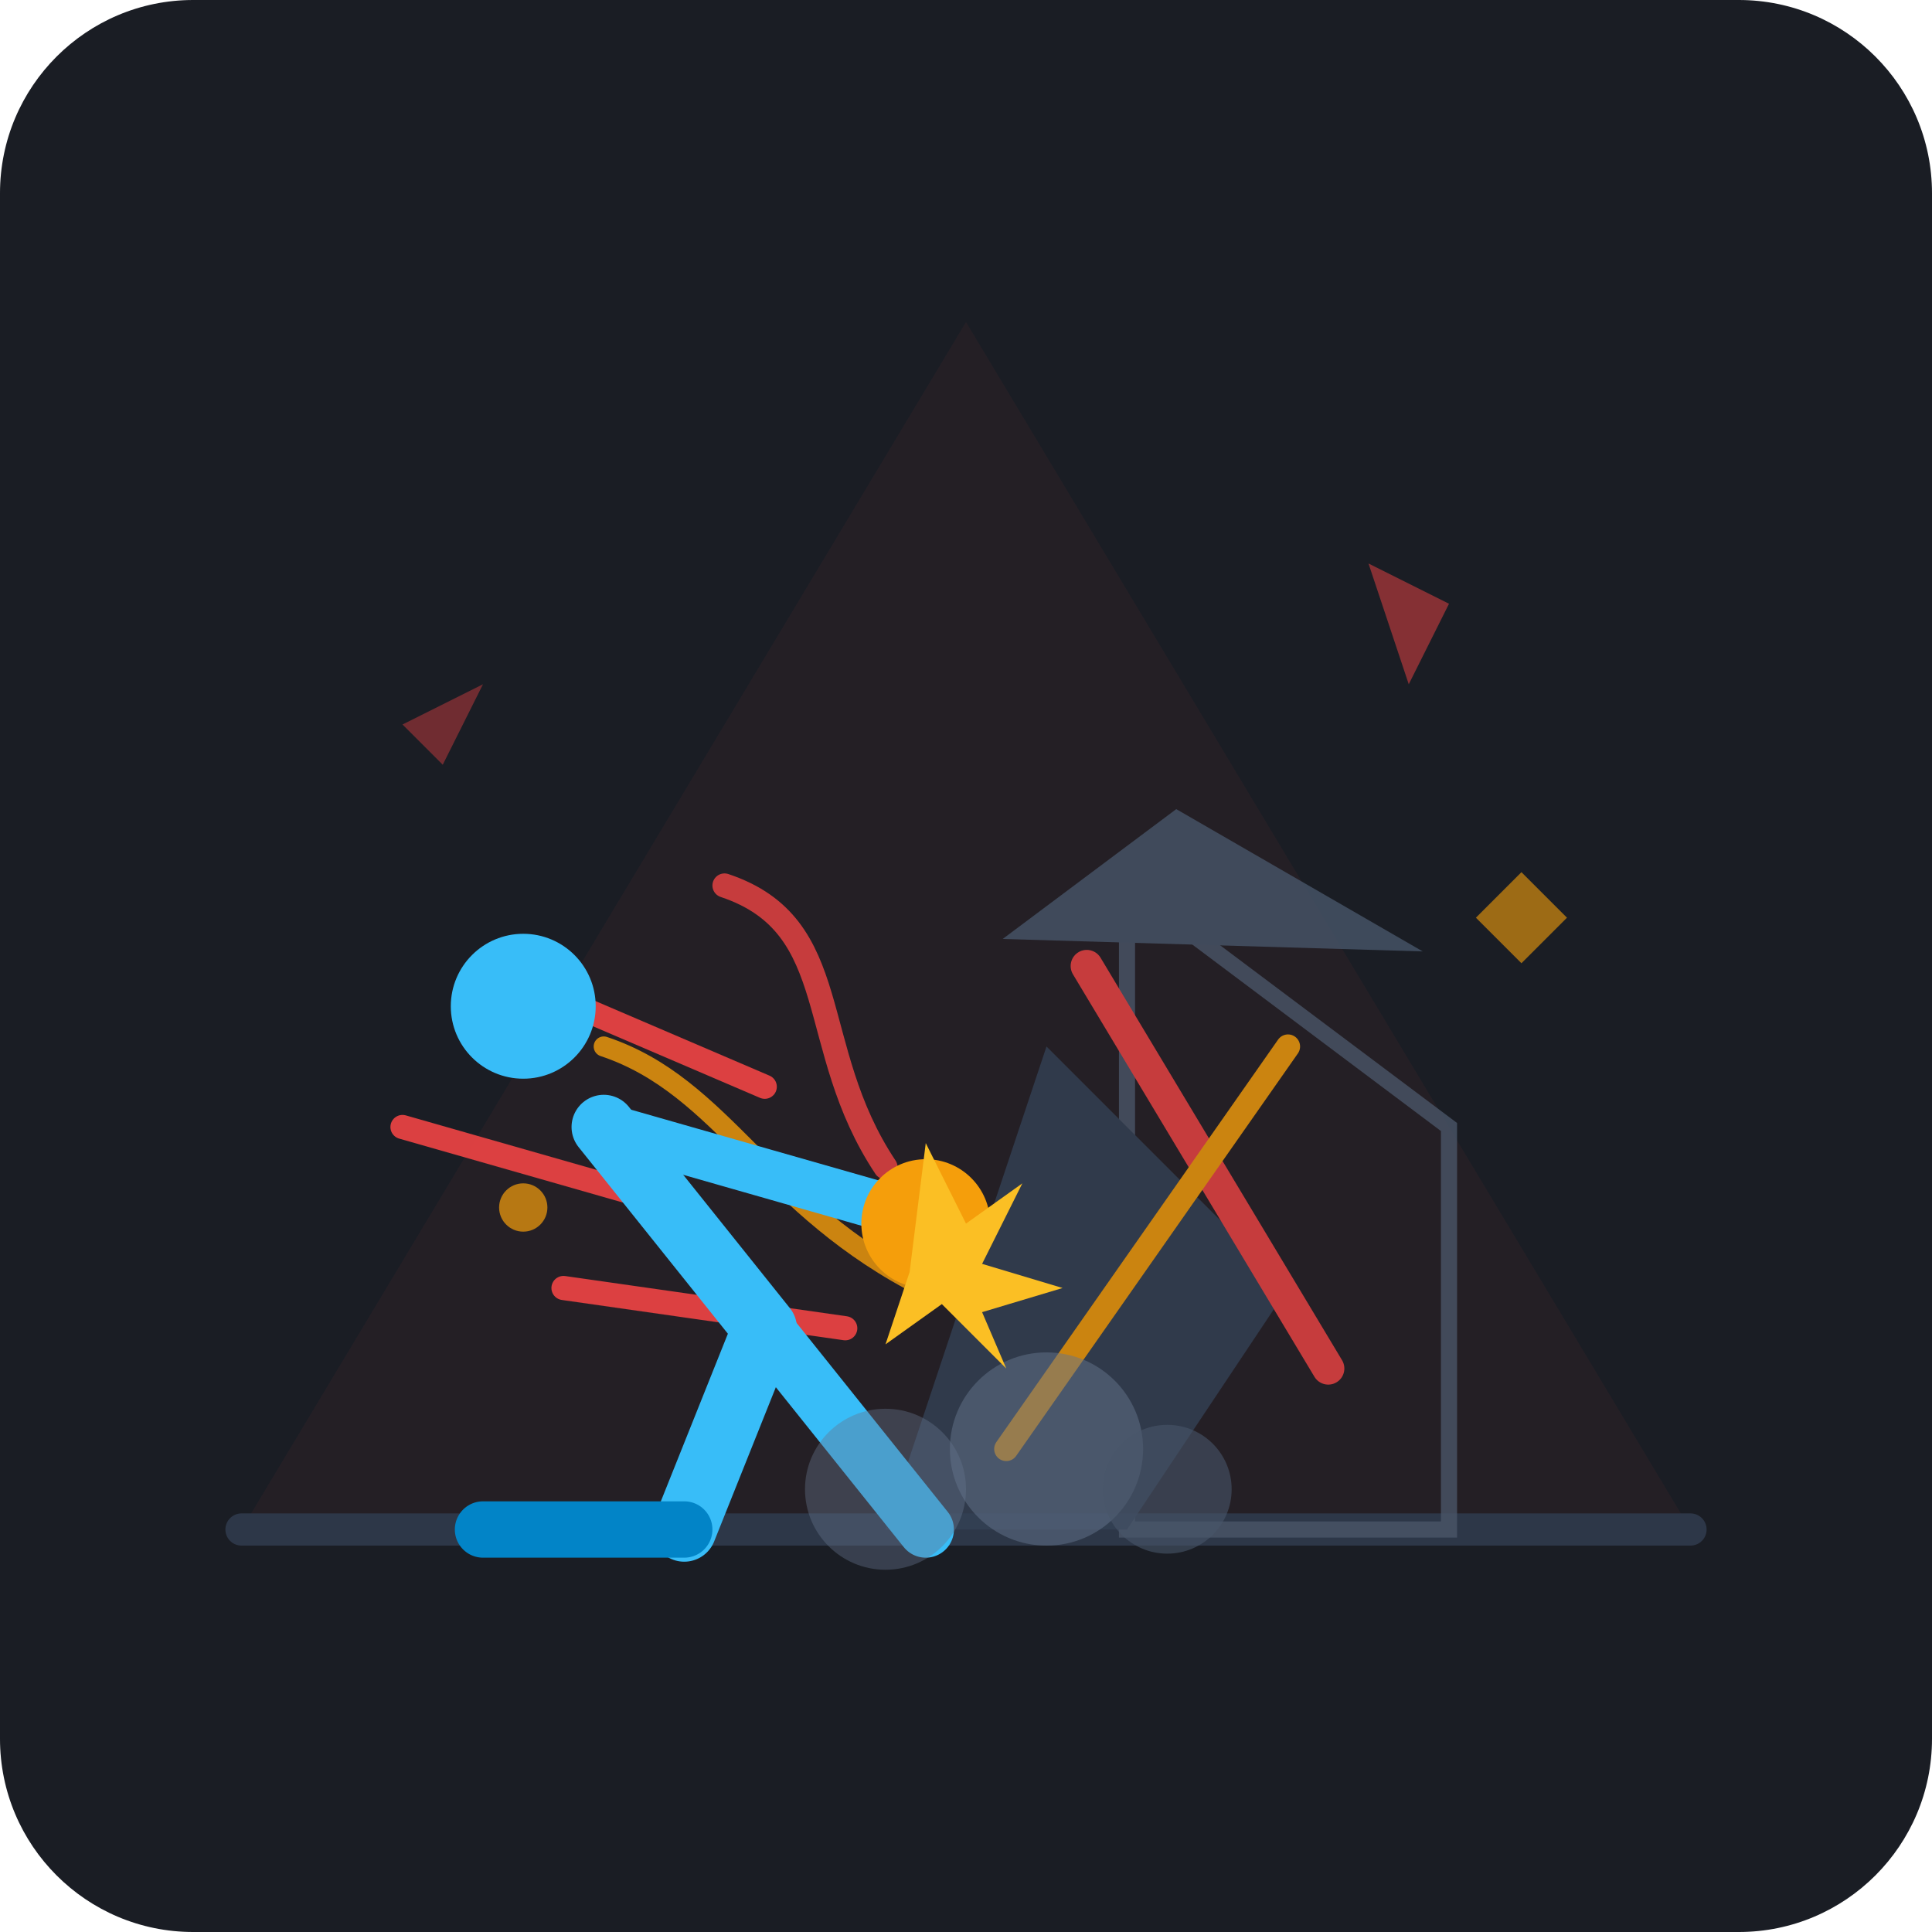
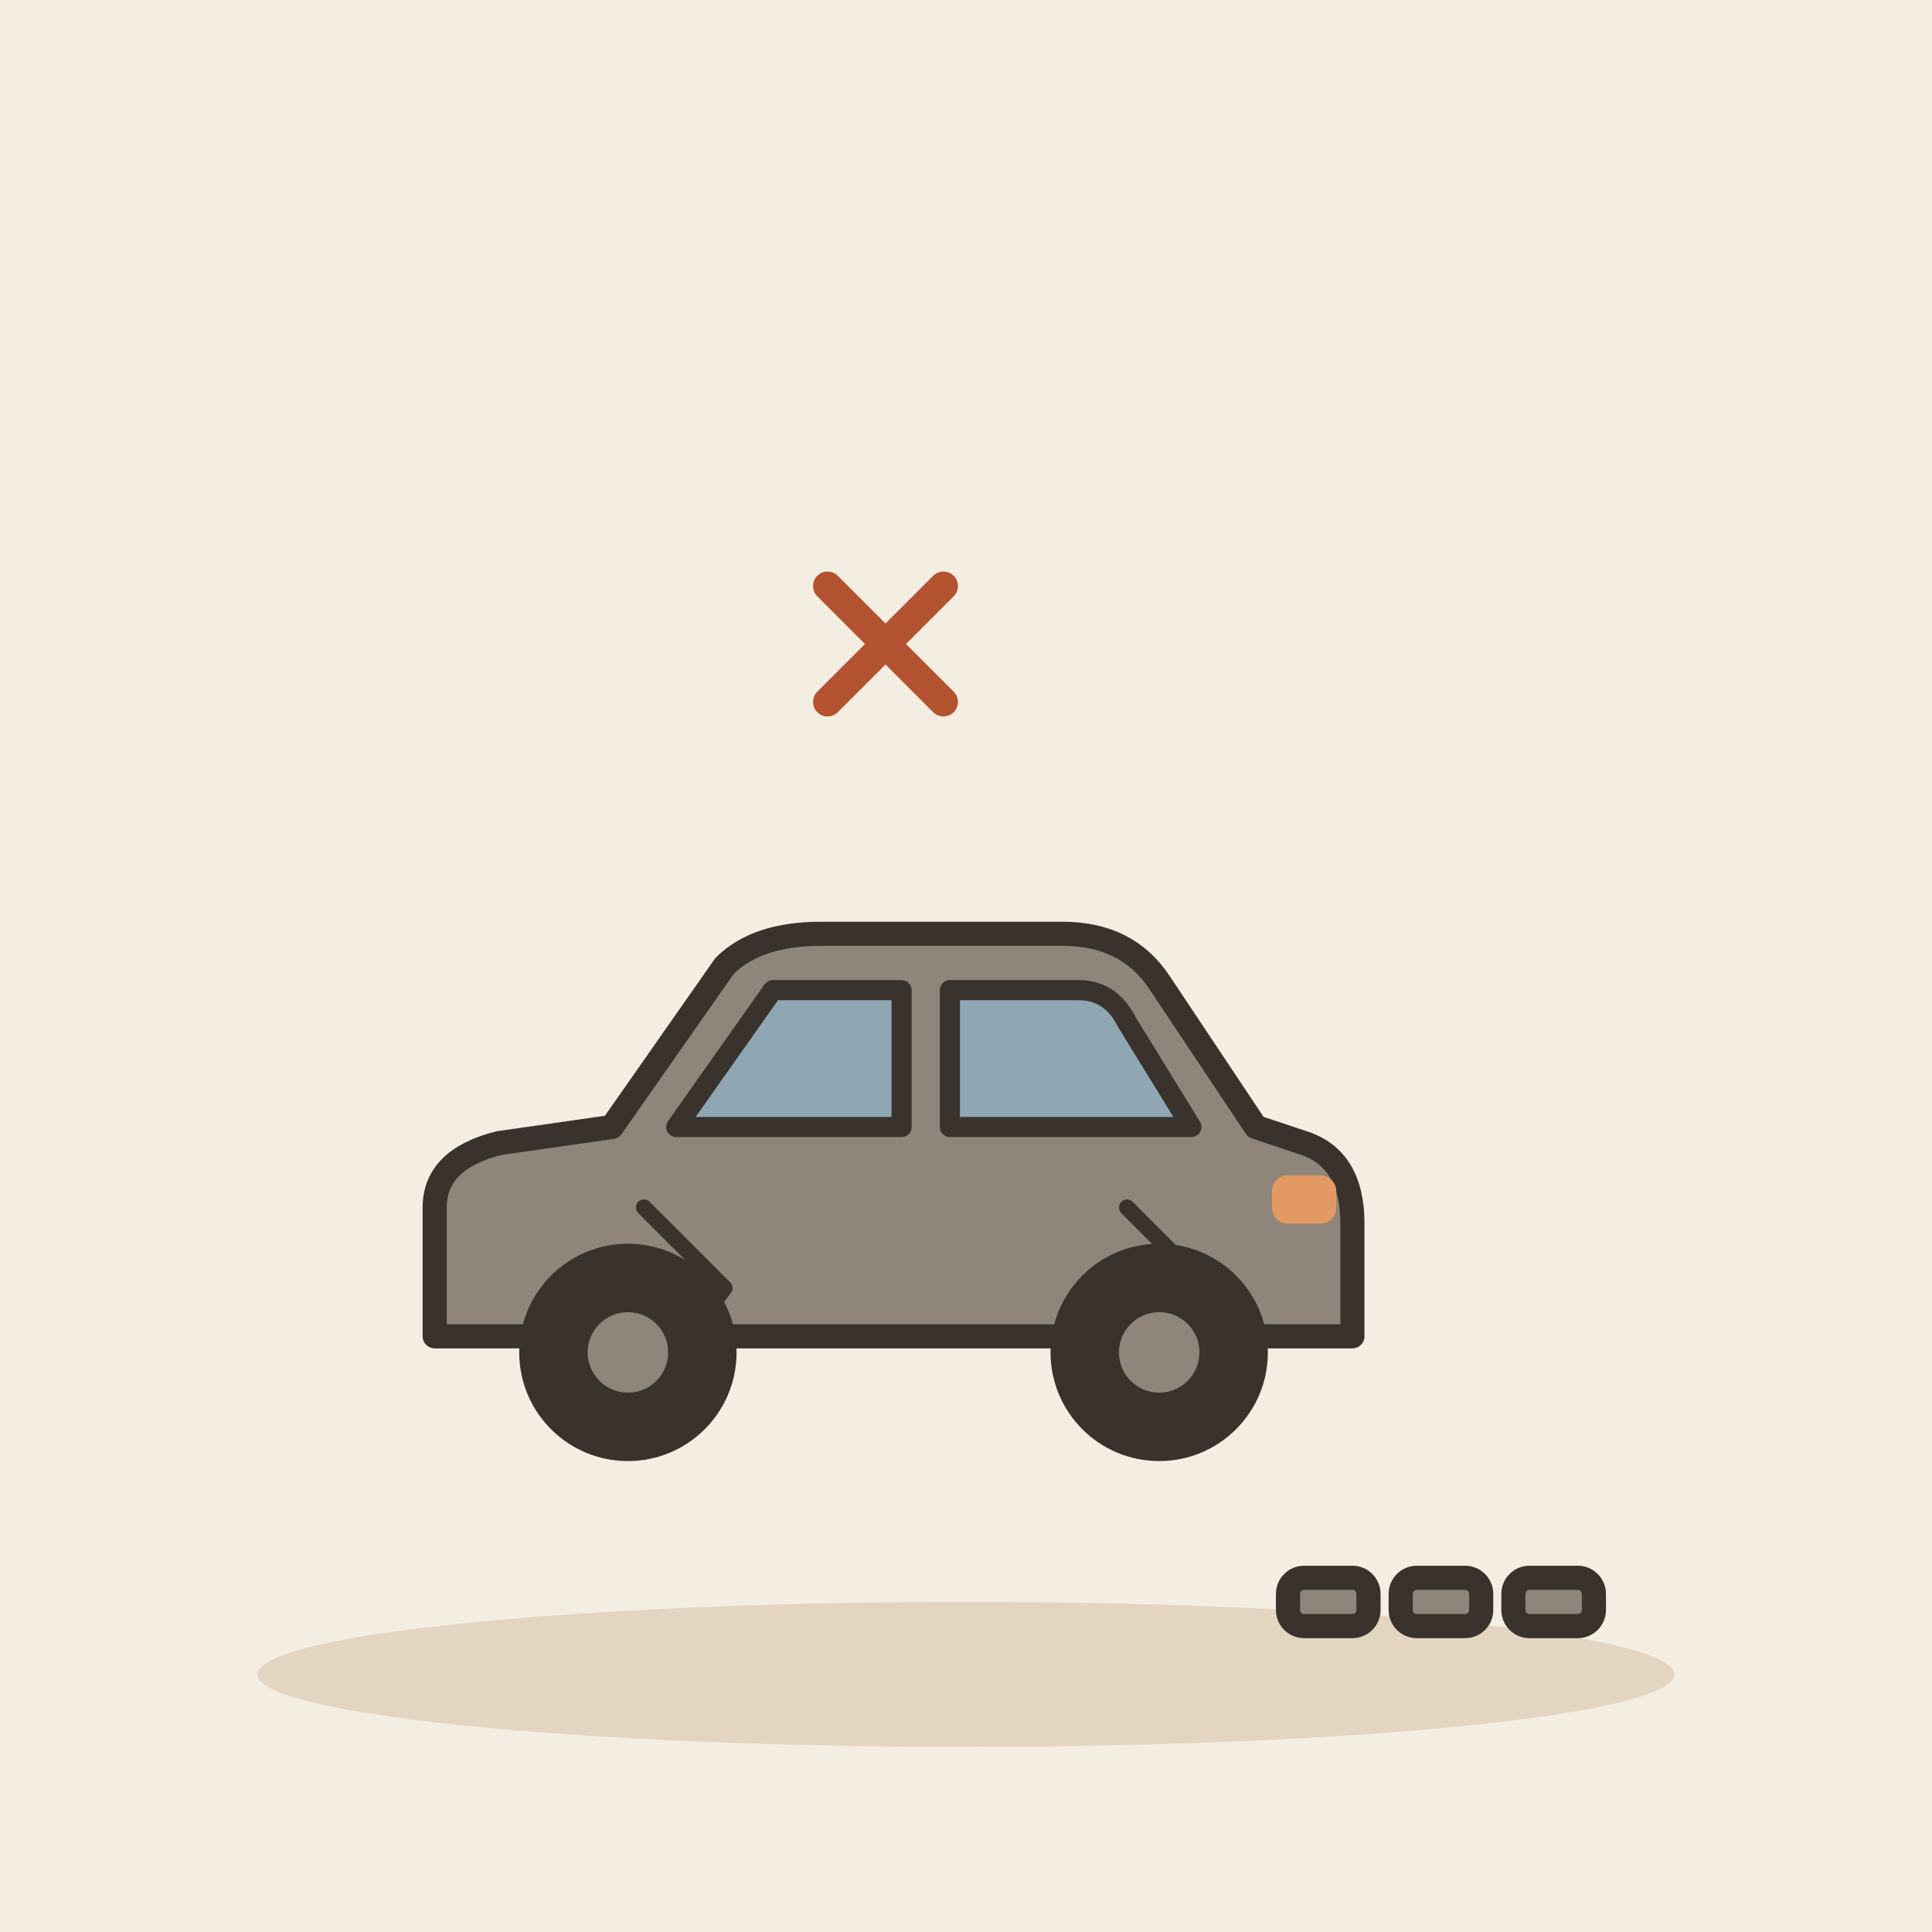
- <svg xmlns="http://www.w3.org/2000/svg" viewBox="0 0 240 240">
-   <rect width="240" height="240" rx="24" fill="#1A1D24" />
-   <path d="M120 40 L210 190 H30 Z" fill="#EF4444" opacity="0.05" />
-   <polygon points="50,90 60,85 55,95" fill="#EF4444" opacity="0.4" />
-   <rect x="185" y="110" width="8" height="8" transform="rotate(45 189 114)" fill="#F59E0B" opacity="0.6" />
-   <polygon points="170,70 180,75 175,85" fill="#EF4444" opacity="0.5" />
-   <circle cx="65" cy="150" r="3" fill="#F59E0B" opacity="0.7" />
-   <path d="M30 190 L210 190" stroke="#2D3748" stroke-width="4" stroke-linecap="round" />
-   <g opacity="0.8">
-     <polygon points="140,110 180,140 180,190 140,190" fill="none" stroke="#4A5568" stroke-dash_array="3,3" stroke-width="2" />
-     <path d="M130 130 L160 160 L140 190 L110 190 Z" fill="#334155" />
-     <path d="M125 110 L175 125 L150 100 Z" fill="#475569" transform="rotate(-15 150 115)" />
-     <line x1="135" y1="120" x2="165" y2="170" stroke="#EF4444" stroke-width="4" stroke-linecap="round" />
-     <line x1="160" y1="130" x2="125" y2="180" stroke="#F59E0B" stroke-width="3" stroke-linecap="round" />
+ <svg xmlns="http://www.w3.org/2000/svg" viewBox="0 0 240 240" data-style="editorial">
+   <rect width="240" height="240" fill="#F4EDE2" />
+   <ellipse cx="120" cy="208" rx="88" ry="9" fill="#E3D5C1" />
+   <g transform="translate(110 180)">
+     <path d="M-56 -14L-56 -30Q-56 -36 -48 -38L-34 -40L-20 -60Q-16 -64 -8 -64L22 -64Q30 -64 34 -58L46 -40L52 -38Q58 -36 58 -28L58 -14Z" fill="#8F857A" stroke="#3A332D" stroke-width="3" stroke-linecap="round" stroke-linejoin="round" />
+     <path d="M-26 -40L-14 -57L2 -57L2 -40Z" fill="#8FA7B3" stroke="#3A332D" stroke-width="2.5" stroke-linecap="round" stroke-linejoin="round" />
+     <path d="M8 -40L8 -57L24 -57Q28 -57 30 -53L38 -40Z" fill="#8FA7B3" stroke="#3A332D" stroke-width="2.5" stroke-linecap="round" stroke-linejoin="round" />
+     <circle cx="-32" cy="-12" r="12" fill="#3A332D" stroke="#3A332D" stroke-width="3" stroke-linecap="round" stroke-linejoin="round" />
+     <circle cx="-32" cy="-12" r="5" fill="#8F857A" />
+     <circle cx="34" cy="-12" r="12" fill="#3A332D" stroke="#3A332D" stroke-width="3" stroke-linecap="round" stroke-linejoin="round" />
+     <circle cx="34" cy="-12" r="5" fill="#8F857A" />
+     <rect x="48" y="-34" width="8" height="6" rx="2" fill="#E39A62" />
  </g>
-   <path d="M110 145 C 100 130, 105 115, 90 110" stroke="#EF4444" stroke-width="3" fill="none" stroke-linecap="round" opacity="0.8" />
-   <path d="M115 160 C 95 150, 90 135, 75 130" stroke="#F59E0B" stroke-width="2.5" fill="none" stroke-linecap="round" opacity="0.8" />
-   <g stroke="#EF4444" stroke-width="3" stroke-linecap="round" opacity="0.9">
-     <line x1="60" y1="120" x2="95" y2="135" />
-     <line x1="50" y1="140" x2="85" y2="150" />
-     <line x1="70" y1="160" x2="105" y2="165" />
+   <path d="M80 150l10 10l-6 8M140 150l10 10" fill="none" stroke="#3A332D" stroke-width="2" stroke-linecap="round" stroke-linejoin="round" />
+   <rect x="160" y="196" width="10" height="6" rx="2" fill="#8F857A" stroke="#3A332D" stroke-width="3" stroke-linecap="round" stroke-linejoin="round" />
+   <rect x="174" y="196" width="10" height="6" rx="2" fill="#8F857A" stroke="#3A332D" stroke-width="3" stroke-linecap="round" stroke-linejoin="round" />
+   <rect x="188" y="196" width="10" height="6" rx="2" fill="#8F857A" stroke="#3A332D" stroke-width="3" stroke-linecap="round" stroke-linejoin="round" />
+   <g transform="translate(110 80) scale(0.6 0.6)">
+     <path d="M-12 -12L12 12M12 -12L-12 12" fill="none" stroke="#B4532F" stroke-width="6" stroke-linecap="round" stroke-linejoin="round" />
  </g>
-   <g>
-     <path d="M75 140 L95 165 L85 190" stroke="#38BDF8" stroke-width="8" stroke-linecap="round" stroke-linejoin="round" fill="none" />
-     <circle cx="65" cy="125" r="9" fill="#38BDF8" />
-     <path d="M85 190 L60 190" stroke="#0284C7" stroke-width="7" stroke-linecap="round" fill="none" />
-     <path d="M95 165 L115 190" stroke="#38BDF8" stroke-width="7" stroke-linecap="round" fill="none" />
-     <path d="M75 140 L110 150" stroke="#38BDF8" stroke-width="6" stroke-linecap="round" fill="none" />
-     <circle cx="115" cy="152" r="8" fill="#F59E0B" />
-   </g>
-   <circle cx="130" cy="180" r="12" fill="#64748B" opacity="0.5" />
-   <circle cx="145" cy="185" r="8" fill="#475569" opacity="0.6" />
-   <circle cx="110" cy="185" r="10" fill="#64748B" opacity="0.4" />
-   <path d="M115 142 L120 152 L127 147 L122 157 L132 160 L122 163 L125 170 L117 162 L110 167 L113 158 Z" fill="#FBBF24" />
</svg>
